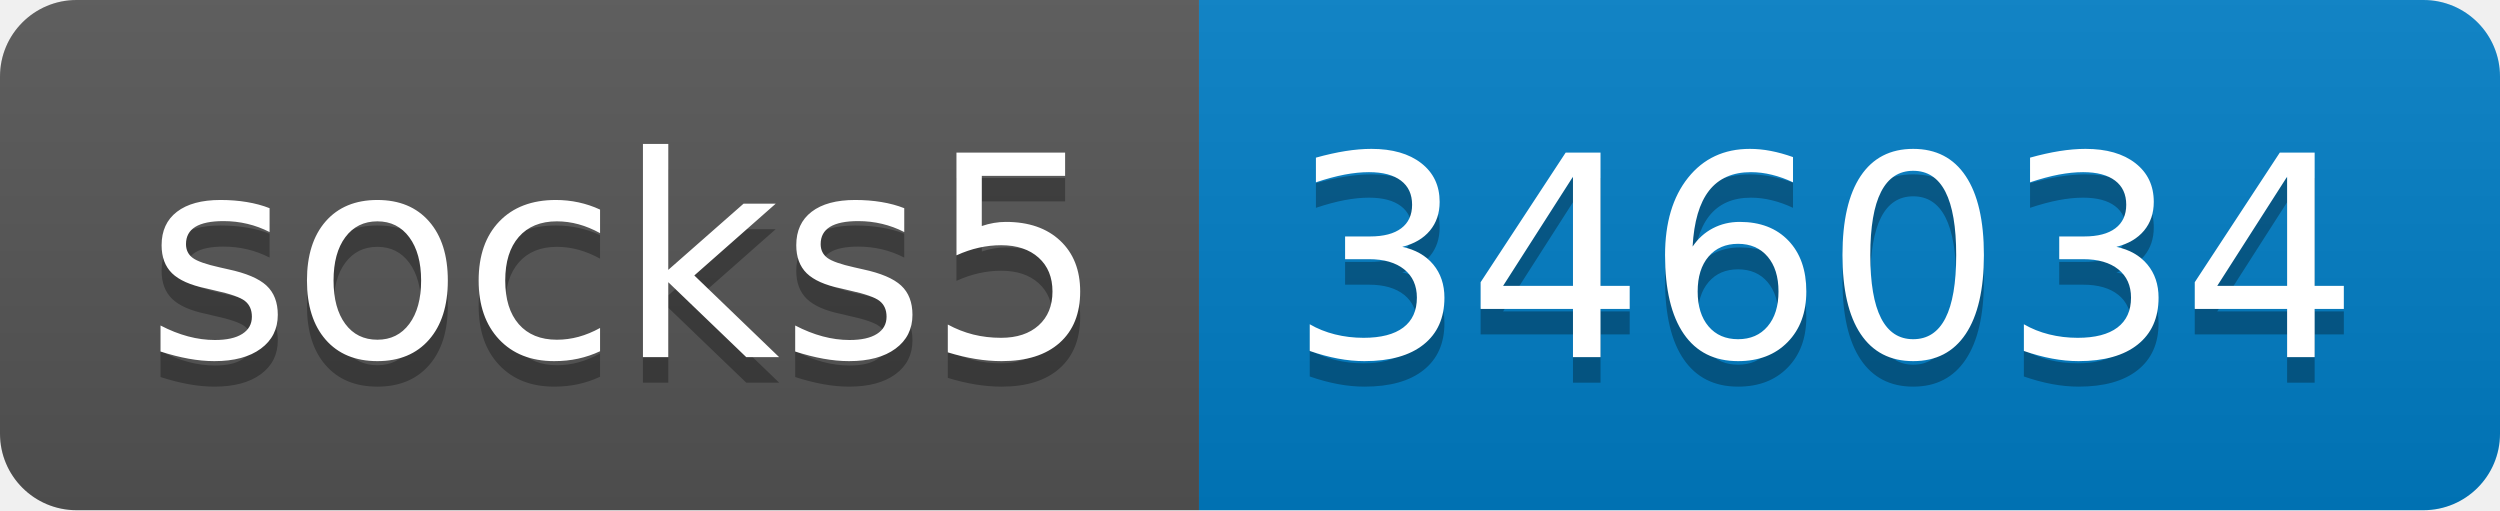
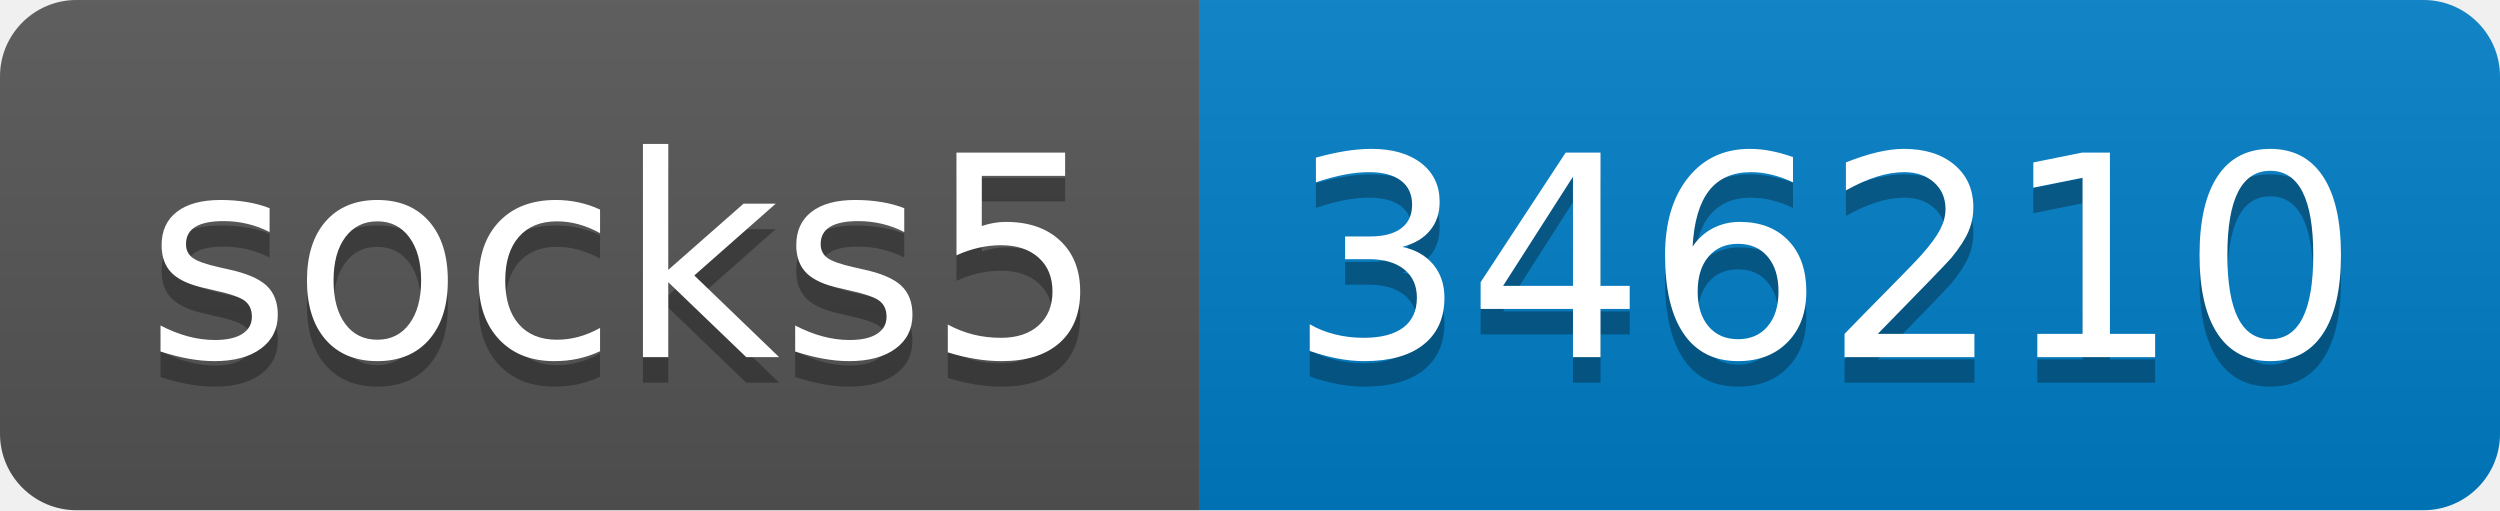
- <svg xmlns="http://www.w3.org/2000/svg" width="98" height="20" role="img" aria-label="socks5: 346034">
+ <svg xmlns="http://www.w3.org/2000/svg" width="98" height="20" role="img" aria-label="socks5: 346210">
  <linearGradient id="s" x2="0" y2="100%">
    <stop offset="0" stop-color="#bbb" stop-opacity=".1" />
    <stop offset="1" stop-opacity=".1" />
  </linearGradient>
  <clipPath id="r">
    <rect width="98" height="20" rx="3" fill="#fff" />
  </clipPath>
  <g clip-path="url(#r)">
    <rect width="47" height="20" fill="#555" />
    <rect x="47" width="51" height="20" fill="#007ec6" />
    <rect width="98" height="20" fill="url(#s)" />
  </g>
  <g fill="#fff" text-anchor="middle" font-family="Verdana,Geneva,DejaVu Sans,sans-serif" text-rendering="geometricPrecision" font-size="110">
    <text aria-hidden="true" x="245" y="150" fill="#010101" fill-opacity=".3" transform="scale(.1)" textLength="370">socks5</text>
    <text x="245" y="140" transform="scale(.1)" fill="#fff" textLength="370">socks5</text>
-     <text aria-hidden="true" x="715" y="150" fill="#010101" fill-opacity=".3" transform="scale(.1)" textLength="410">346034</text>
-     <text x="715" y="140" transform="scale(.1)" fill="#fff" textLength="410">346034</text>
+     <text aria-hidden="true" x="715" y="150" fill="#010101" fill-opacity=".3" transform="scale(.1)" textLength="410">346210</text>
+     <text x="715" y="140" transform="scale(.1)" fill="#fff" textLength="410">346210</text>
  </g>
</svg>
